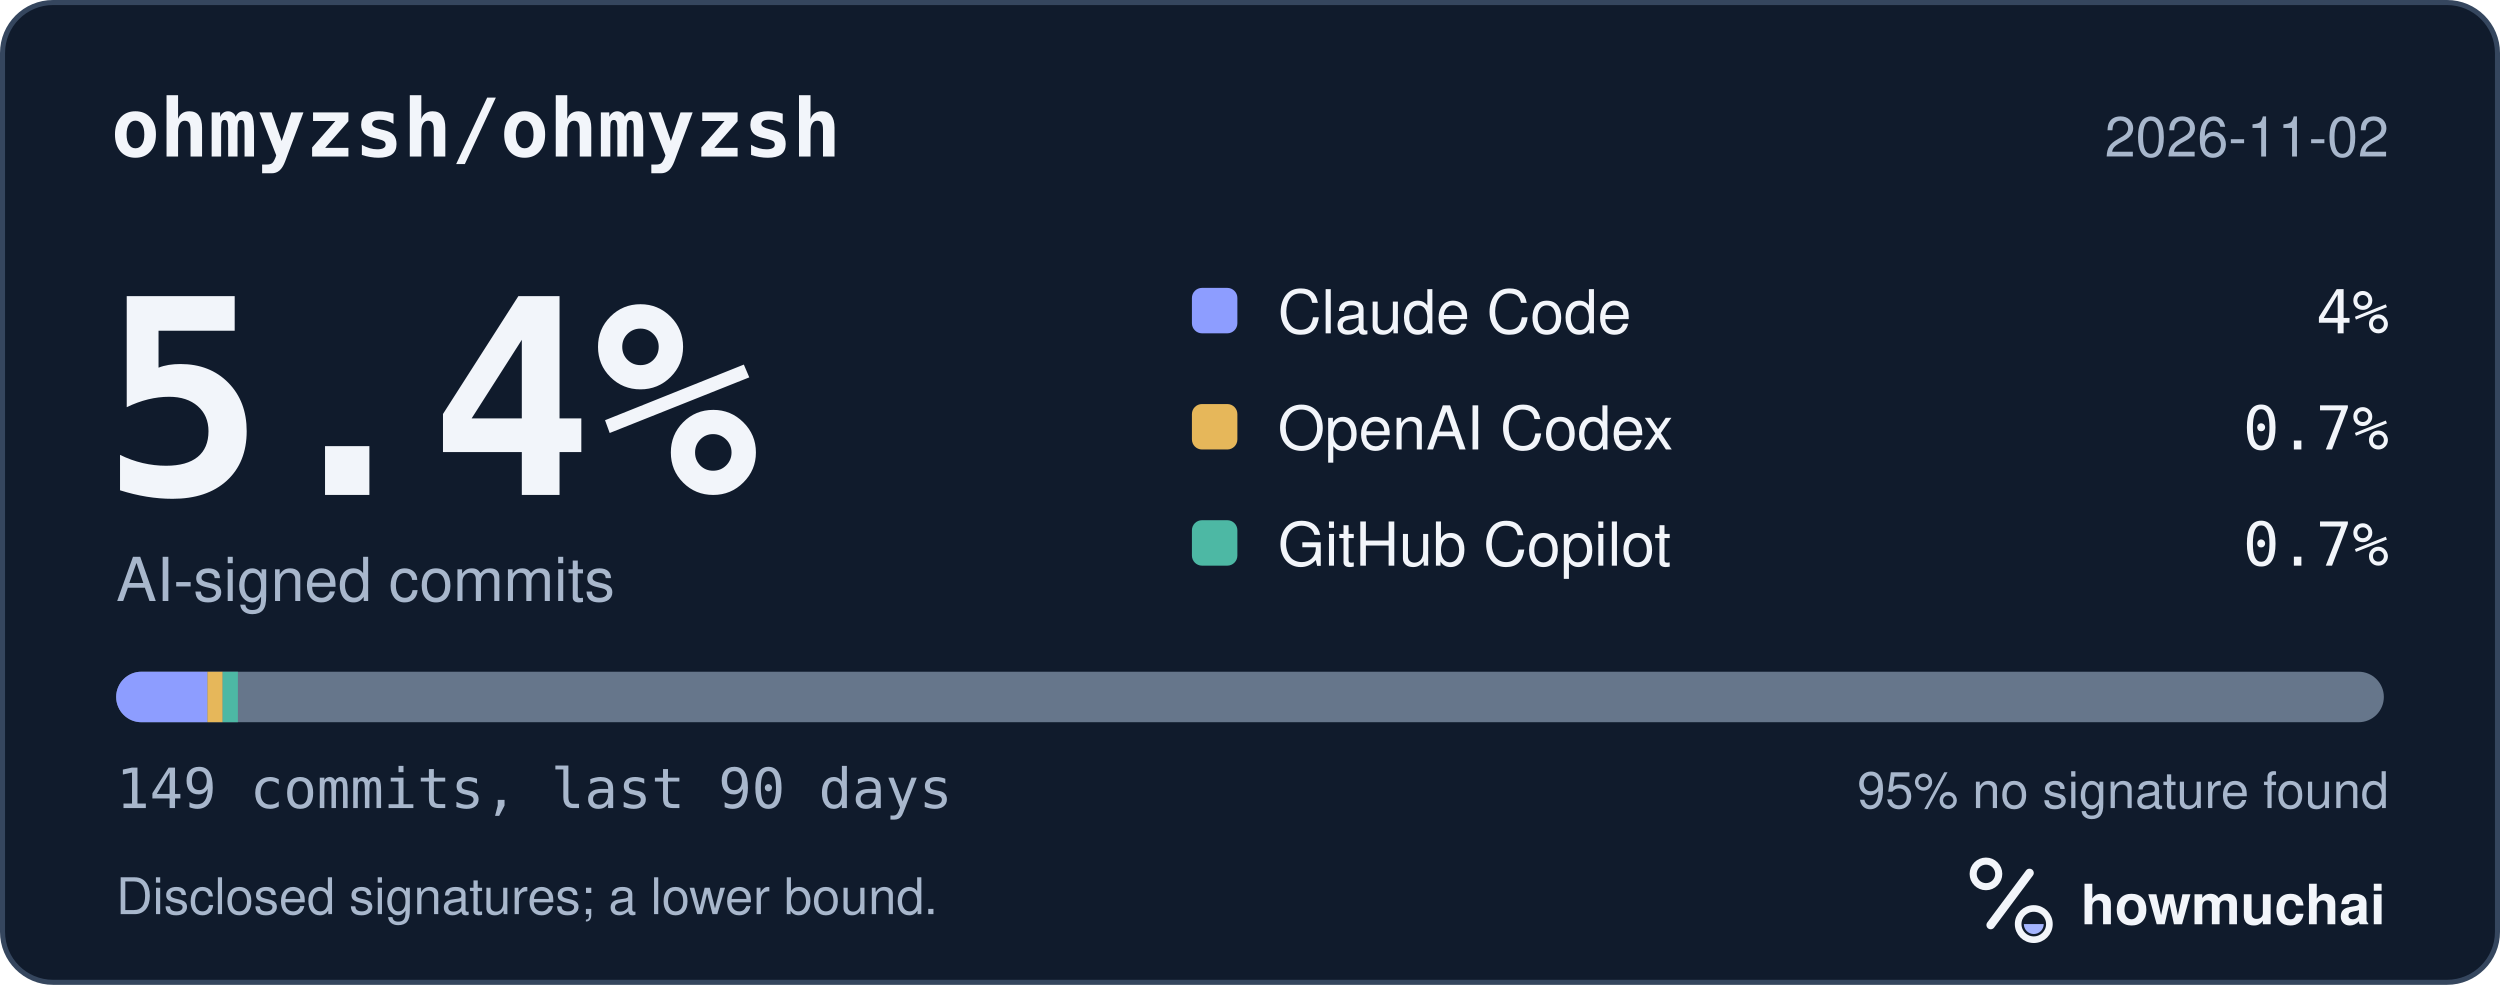
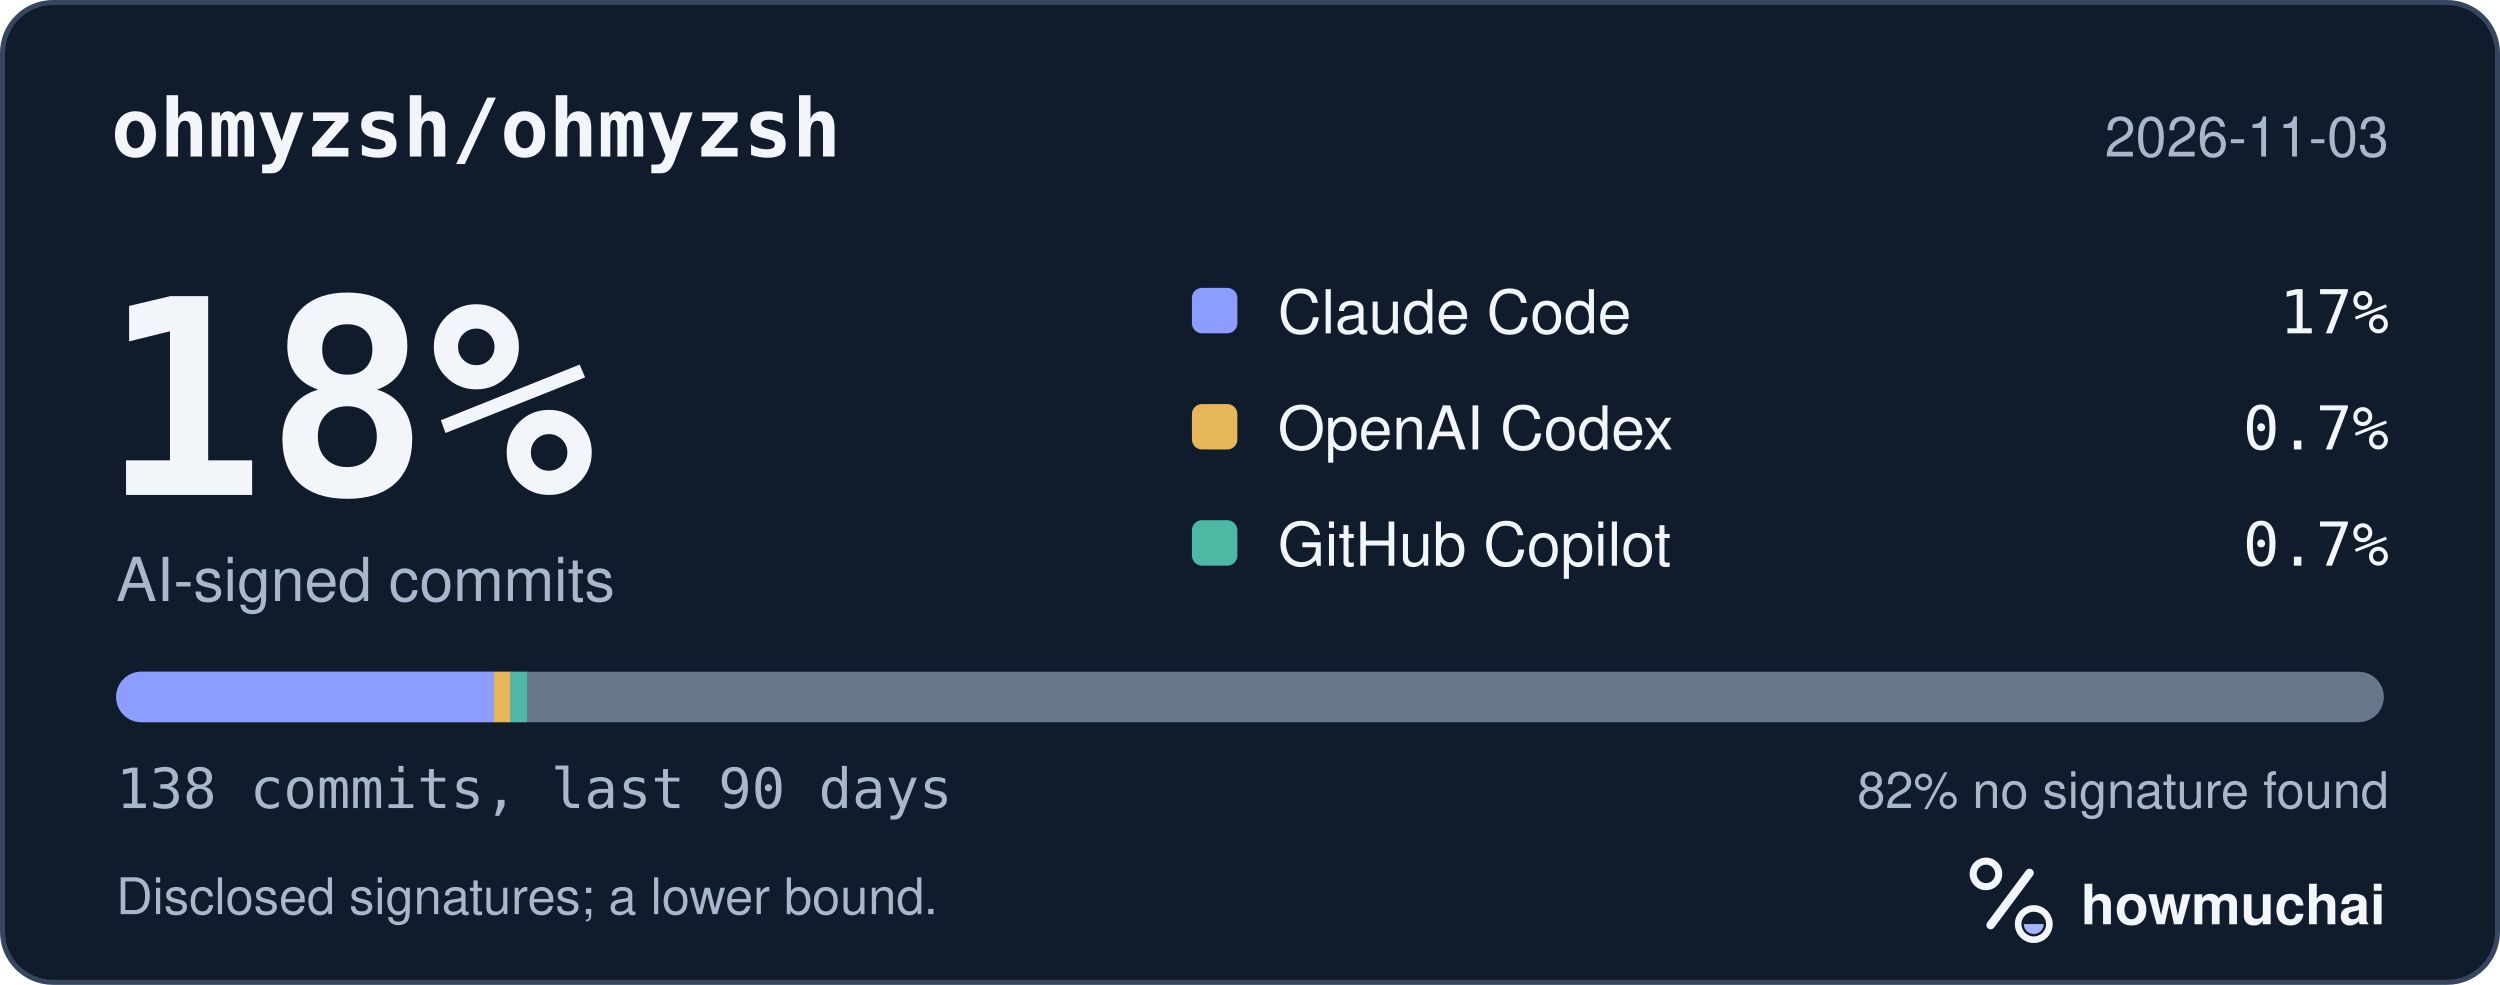
<svg xmlns="http://www.w3.org/2000/svg" width="495" height="195" viewBox="0 0 495 195" role="img" aria-labelledby="hm-t hm-d">
  <rect x="0.5" y="0.5" width="494" height="194" rx="10" fill="#101B2C" stroke="#35465E" />
  <text x="22" y="31" fill="#F2F5FA" font-family="ui-monospace, SF Mono, Menlo, Consolas, IBM Plex Mono, monospace" font-size="16" font-weight="600">ohmyzsh/ohmyzsh</text>
-   <text x="473" y="31" fill="#A8B7CC" font-family="-apple-system, BlinkMacSystemFont, Segoe UI, Helvetica, Arial, Fira Sans, sans-serif" font-size="11" text-anchor="end">2026-11-02</text>
-   <text x="20" y="98" fill="#F2F5FA" font-family="ui-monospace, SF Mono, Menlo, Consolas, IBM Plex Mono, monospace" font-size="54" font-weight="700">5.4%</text>
+   <text x="473" y="31" fill="#A8B7CC" font-family="-apple-system, BlinkMacSystemFont, Segoe UI, Helvetica, Arial, Fira Sans, sans-serif" font-size="11" text-anchor="end">2026-11-03</text>
+   <text x="20" y="98" fill="#F2F5FA" font-family="ui-monospace, SF Mono, Menlo, Consolas, IBM Plex Mono, monospace" font-size="54" font-weight="700">18%</text>
  <text x="23" y="119" fill="#A8B7CC" font-family="-apple-system, BlinkMacSystemFont, Segoe UI, Helvetica, Arial, Fira Sans, sans-serif" font-size="12">AI-signed commits</text>
  <rect x="236" y="57" width="9" height="9" rx="2" fill="#8D9DFF" />
  <text x="253" y="66" fill="#F2F5FA" font-family="-apple-system, BlinkMacSystemFont, Segoe UI, Helvetica, Arial, Fira Sans, sans-serif" font-size="12">Claude Code</text>
-   <text x="473" y="66" fill="#F2F5FA" font-family="ui-monospace, SF Mono, Menlo, Consolas, IBM Plex Mono, monospace" font-size="12" text-anchor="end">4%</text>
+   <text x="473" y="66" fill="#F2F5FA" font-family="ui-monospace, SF Mono, Menlo, Consolas, IBM Plex Mono, monospace" font-size="12" text-anchor="end">17%</text>
  <rect x="236" y="80" width="9" height="9" rx="2" fill="#E6B75A" />
  <text x="253" y="89" fill="#F2F5FA" font-family="-apple-system, BlinkMacSystemFont, Segoe UI, Helvetica, Arial, Fira Sans, sans-serif" font-size="12">OpenAI Codex</text>
  <text x="473" y="89" fill="#F2F5FA" font-family="ui-monospace, SF Mono, Menlo, Consolas, IBM Plex Mono, monospace" font-size="12" text-anchor="end">0.7%</text>
  <rect x="236" y="103" width="9" height="9" rx="2" fill="#4DB8A4" />
  <text x="253" y="112" fill="#F2F5FA" font-family="-apple-system, BlinkMacSystemFont, Segoe UI, Helvetica, Arial, Fira Sans, sans-serif" font-size="12">GitHub Copilot</text>
  <text x="473" y="112" fill="#F2F5FA" font-family="ui-monospace, SF Mono, Menlo, Consolas, IBM Plex Mono, monospace" font-size="12" text-anchor="end">0.7%</text>
  <defs>
    <clipPath id="hm-bar">
      <rect x="23" y="133" width="449" height="10" rx="5" />
    </clipPath>
  </defs>
  <rect x="23" y="133" width="449" height="10" rx="5" fill="#66768B" />
  <g clip-path="url(#hm-bar)">
-     <rect x="23.00" y="133" width="18.08" height="10" fill="#8D9DFF" />
-     <rect x="41.08" y="133" width="3.01" height="10" fill="#E6B75A" />
-     <rect x="44.09" y="133" width="3.01" height="10" fill="#4DB8A4" />
+     <rect x="23.00" y="133" width="74.83" height="10" fill="#8D9DFF" />
+     <rect x="97.83" y="133" width="3.25" height="10" fill="#E6B75A" />
+     <rect x="101.09" y="133" width="3.25" height="10" fill="#4DB8A4" />
  </g>
-   <text x="23" y="160" fill="#A8B7CC" font-family="ui-monospace, SF Mono, Menlo, Consolas, IBM Plex Mono, monospace" font-size="11">149 commits, last 90 days</text>
-   <text x="473" y="160" fill="#A8B7CC" font-family="-apple-system, BlinkMacSystemFont, Segoe UI, Helvetica, Arial, Fira Sans, sans-serif" font-size="10" text-anchor="end">95% no signature found</text>
+   <text x="23" y="160" fill="#A8B7CC" font-family="ui-monospace, SF Mono, Menlo, Consolas, IBM Plex Mono, monospace" font-size="11">138 commits, last 90 days</text>
+   <text x="473" y="160" fill="#A8B7CC" font-family="-apple-system, BlinkMacSystemFont, Segoe UI, Helvetica, Arial, Fira Sans, sans-serif" font-size="10" text-anchor="end">82% no signature found</text>
  <text x="23" y="181" fill="#A8B7CC" font-family="-apple-system, BlinkMacSystemFont, Segoe UI, Helvetica, Arial, Fira Sans, sans-serif" font-size="10">Disclosed signatures; a lower bound.</text>
  <g transform="translate(386 166) scale(0.046875)">
    <circle cx="154" cy="150" r="54" fill="none" stroke="#F2F5FA" stroke-width="30" />
    <path d="M174 366 338 146" fill="none" stroke="#F2F5FA" stroke-width="36" stroke-linecap="round" />
    <circle cx="356" cy="362" r="66" fill="none" stroke="#F2F5FA" stroke-width="28" />
    <path d="M314 362a42 42 0 0 0 84 0Z" fill="#A4B5FF" />
  </g>
  <text x="412" y="183" fill="#F2F5FA" font-family="-apple-system, BlinkMacSystemFont, Segoe UI, Helvetica, Arial, Fira Sans, sans-serif" font-size="11" font-weight="650">howmuchai</text>
</svg>
